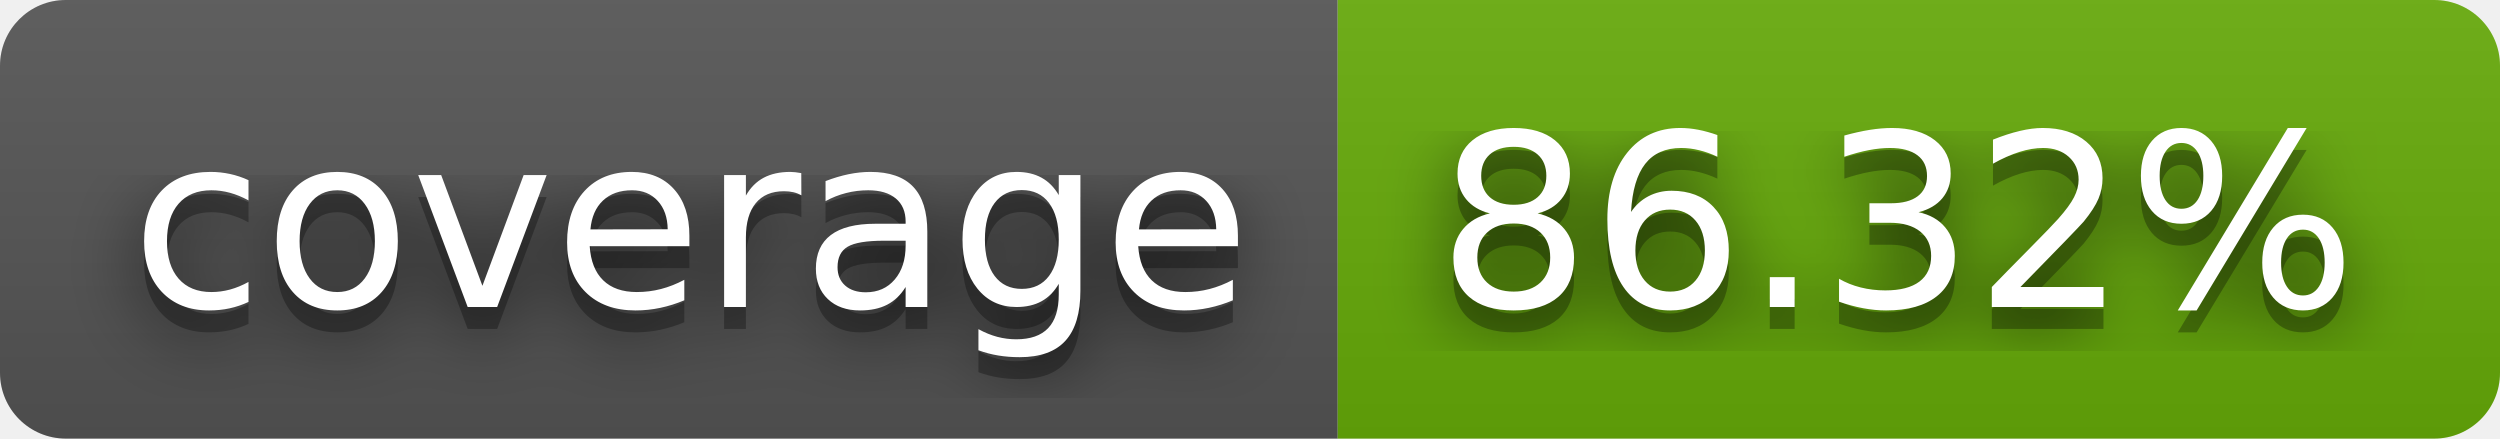
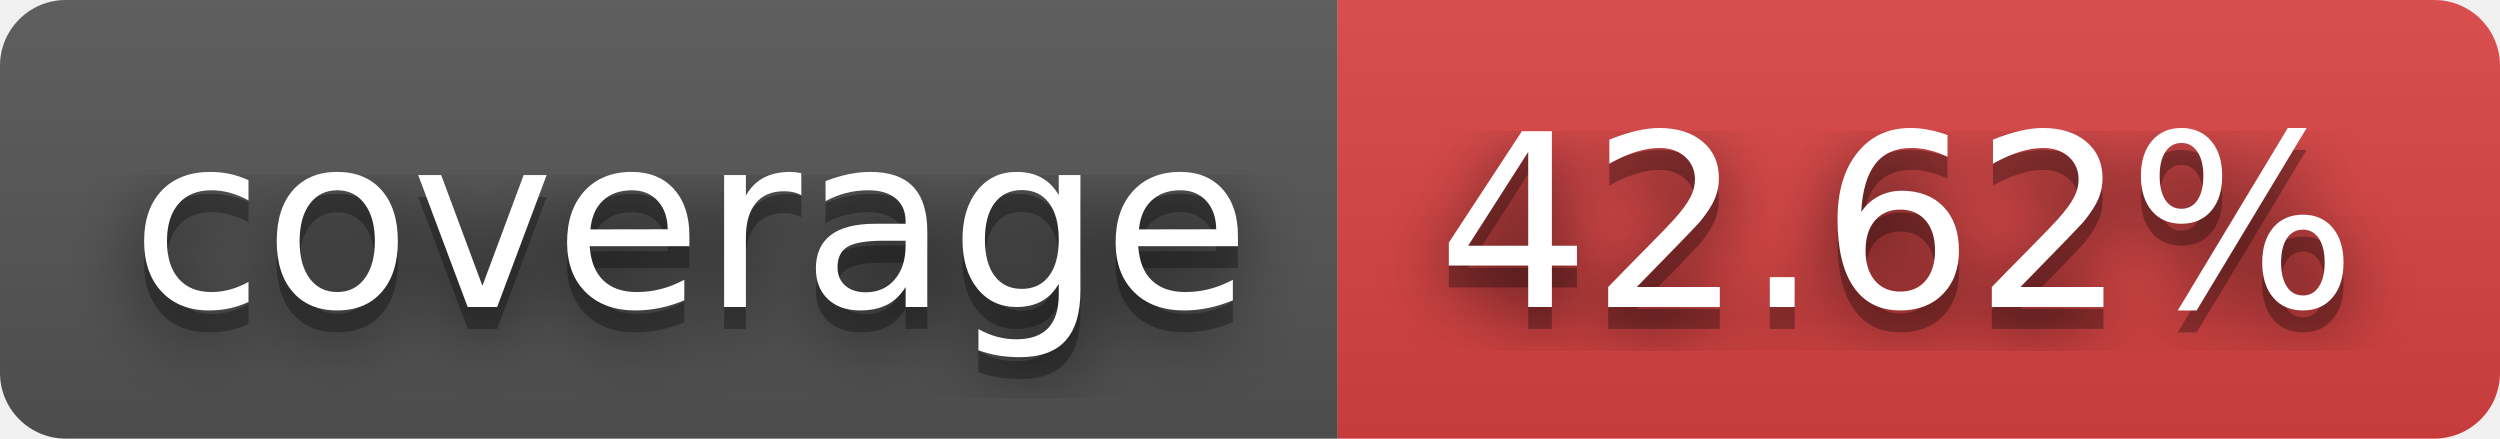
- <svg xmlns="http://www.w3.org/2000/svg" width="114" height="20" role="img" aria-label="coverage: 86.32%">
+ <svg xmlns="http://www.w3.org/2000/svg" width="114" height="20" role="img" aria-label="coverage: 42.62%">
  <filter id="blur">
    <feGaussianBlur in="SourceGraphic" stdDeviation="16" />
  </filter>
  <linearGradient id="s" x2="0" y2="100%">
    <stop offset="0" stop-color="#bbb" stop-opacity=".1" />
    <stop offset="1" stop-opacity=".1" />
  </linearGradient>
  <clipPath id="r">
    <rect width="114" height="20" rx="3" fill="#fff" />
  </clipPath>
  <g clip-path="url(#r)">
    <rect width="61" height="20" fill="#555" />
-     <rect x="61" width="53" height="20" fill="#67ac09" />
+     <rect x="61" width="53" height="20" fill="#dd4343" />
    <rect width="114" height="20" fill="url(#s)" />
  </g>
  <g fill="#fff" text-anchor="middle" font-family="Verdana,Geneva,DejaVu Sans,sans-serif" text-rendering="geometricPrecision" font-size="110">
    <text aria-hidden="true" x="315" y="150" fill="#010101" fill-opacity=".80" filter="url(#blur)" transform="scale(.1)" textLength="510">coverage</text>
    <text aria-hidden="true" x="315" y="150" fill="#010101" fill-opacity=".3" transform="scale(.1)" textLength="510">coverage</text>
    <text x="315" y="140" transform="scale(.1)" fill="#fff" textLength="510">coverage</text>
-     <text aria-hidden="true" x="865" y="150" fill="#010101" fill-opacity=".80" filter="url(#blur)" transform="scale(.1)" textLength="430">86.32%</text>
-     <text aria-hidden="true" x="865" y="150" fill="#010101" fill-opacity=".3" transform="scale(.1)" textLength="430">86.32%</text>
-     <text x="865" y="140" transform="scale(.1)" fill="#fff" textLength="430">86.32%</text>
+     <text aria-hidden="true" x="865" y="150" fill="#010101" fill-opacity=".80" filter="url(#blur)" transform="scale(.1)" textLength="430">42.62%</text>
+     <text aria-hidden="true" x="865" y="150" fill="#010101" fill-opacity=".3" transform="scale(.1)" textLength="430">42.62%</text>
+     <text x="865" y="140" transform="scale(.1)" fill="#fff" textLength="430">42.62%</text>
  </g>
</svg>
